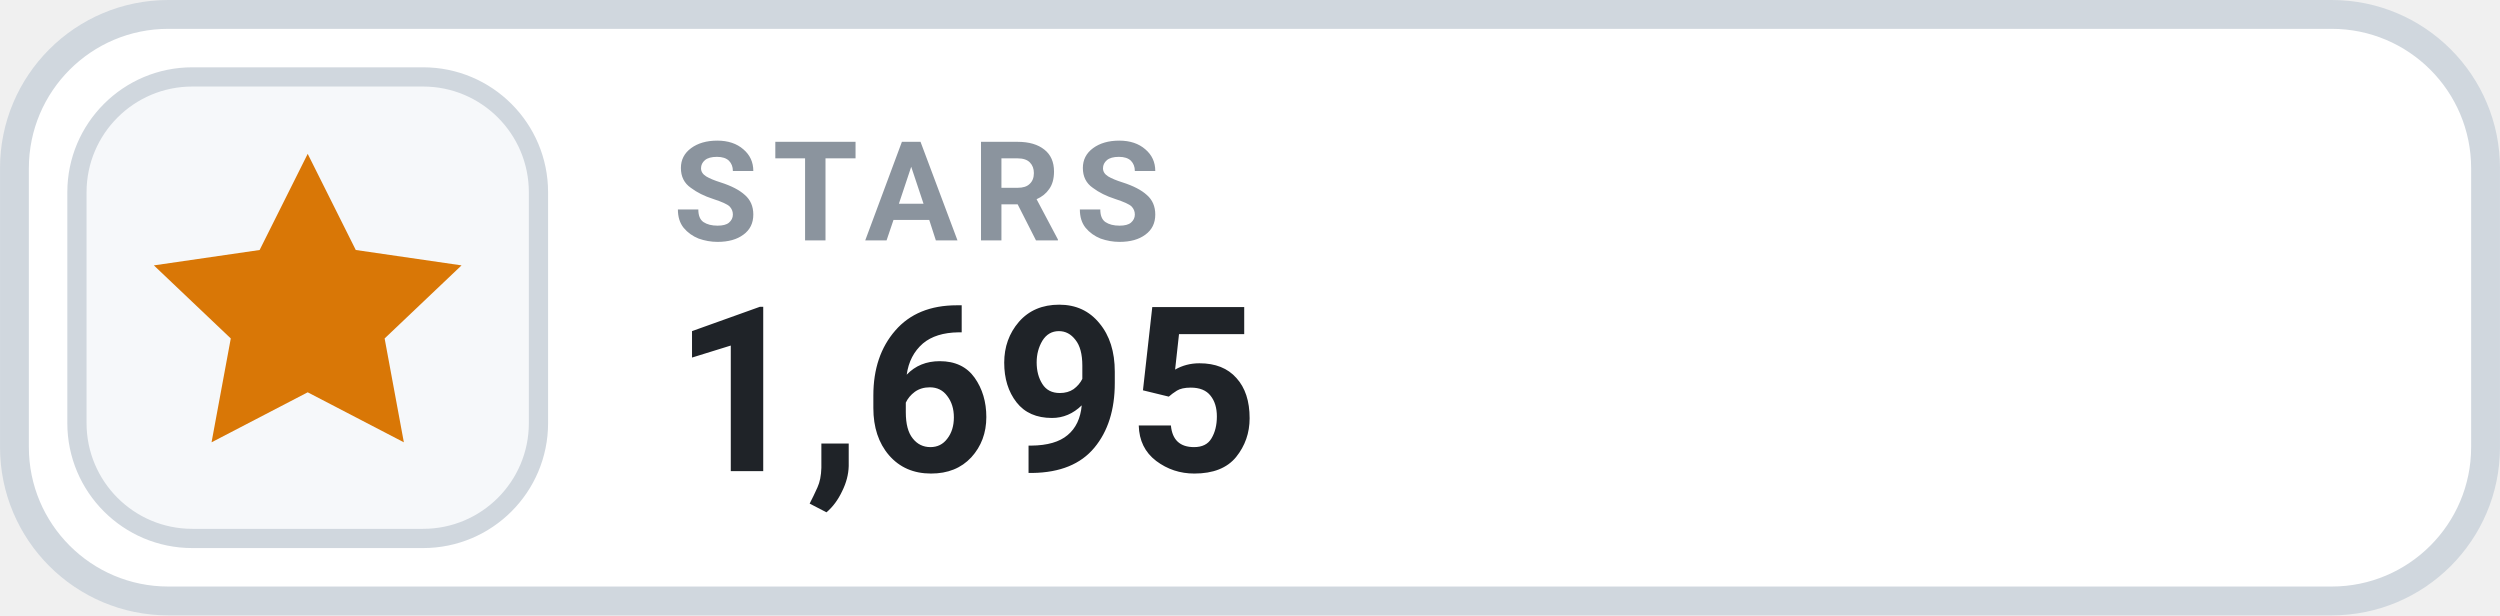
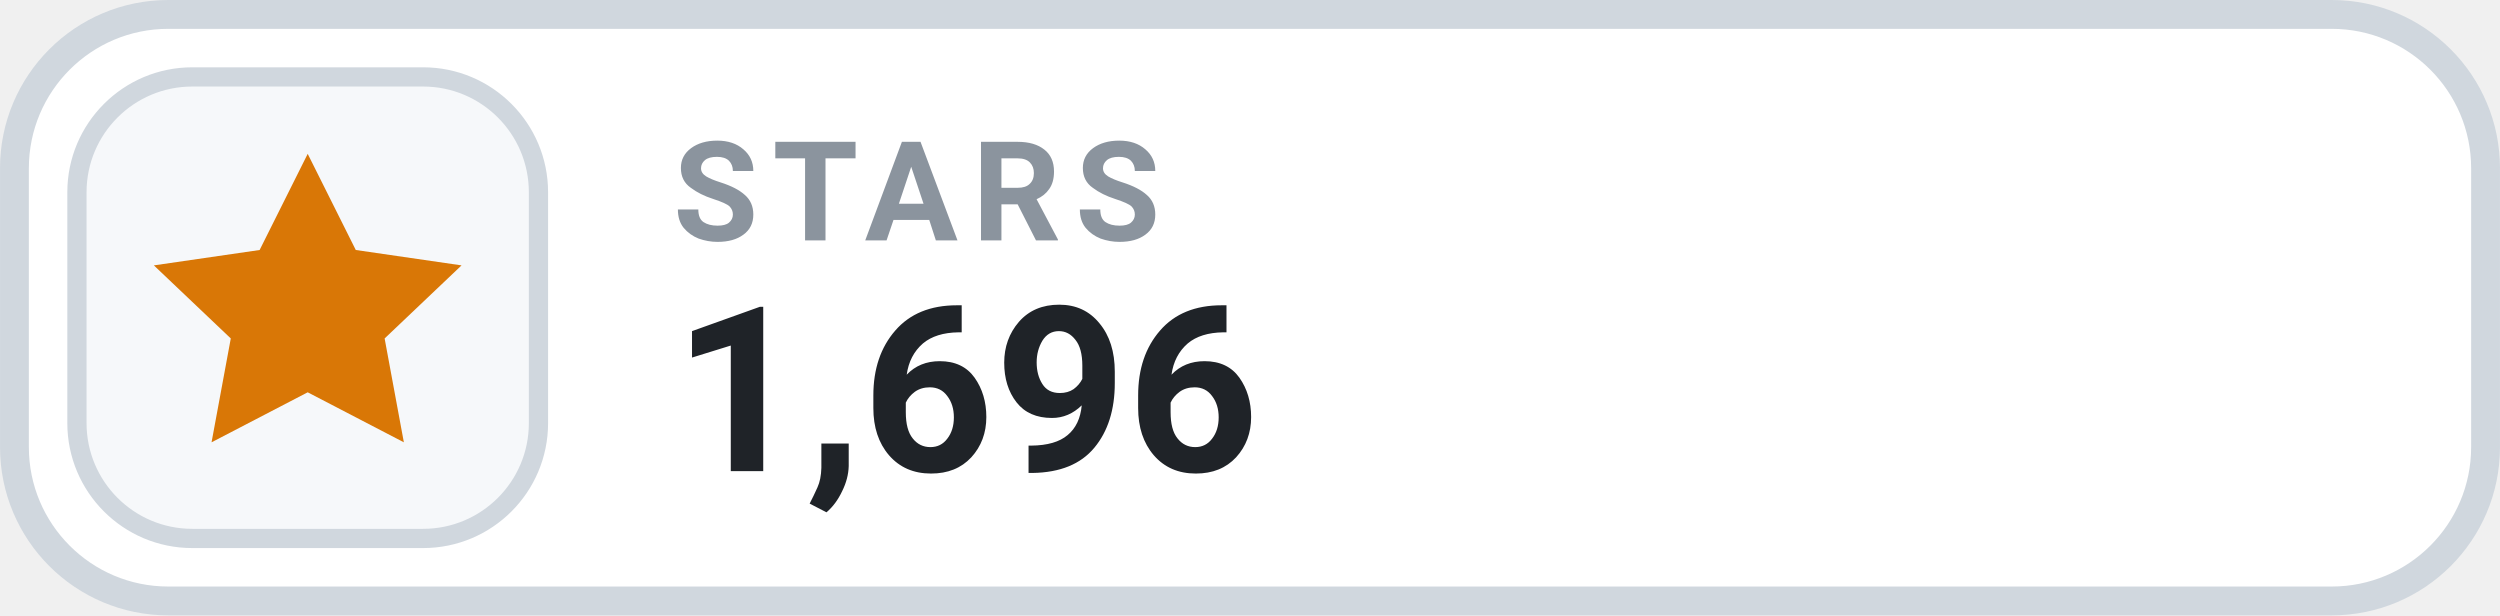
- <svg xmlns="http://www.w3.org/2000/svg" width="126" height="31.015" viewBox="0 0 130 32" role="img" aria-label="STARS 1,695">
+ <svg xmlns="http://www.w3.org/2000/svg" width="126" height="31.015" viewBox="0 0 130 32" role="img" aria-label="STARS 1,696">
  <rect x=".75" y=".75" width="128.5" height="30.5" rx="8" fill="#FFFFFF" stroke="#D0D7DE" stroke-width="1.5" />
  <rect x="4" y="4" width="24" height="24" rx="6" fill="#F6F8FA" stroke="#D0D7DE" stroke-width="1" />
  <g transform="translate(16 16)" style="color:#D97706;">
    <path d="M0 -8 l2.5 5 5.5 .8 -4 3.8 1 5.4 -5 -2.6 -5 2.6 1 -5.4 -4 -3.8 5.5 -.8 Z" fill="currentColor" />
  </g>
  <text x="35" y="12.5" fill="#8B949E" font-family="-apple-system,BlinkMacSystemFont,'Segoe UI',Roboto,Helvetica,Arial,sans-serif" font-size="7.2" font-weight="700" letter-spacing=".75">STARS</text>
-   <text x="35" y="24.5" fill="#1F2328" font-family="-apple-system,BlinkMacSystemFont,'Segoe UI',Roboto,Helvetica,Arial,sans-serif" font-size="12" font-weight="700">1,695</text>
+   <text x="35" y="24.5" fill="#1F2328" font-family="-apple-system,BlinkMacSystemFont,'Segoe UI',Roboto,Helvetica,Arial,sans-serif" font-size="12" font-weight="700">1,696</text>
</svg>
